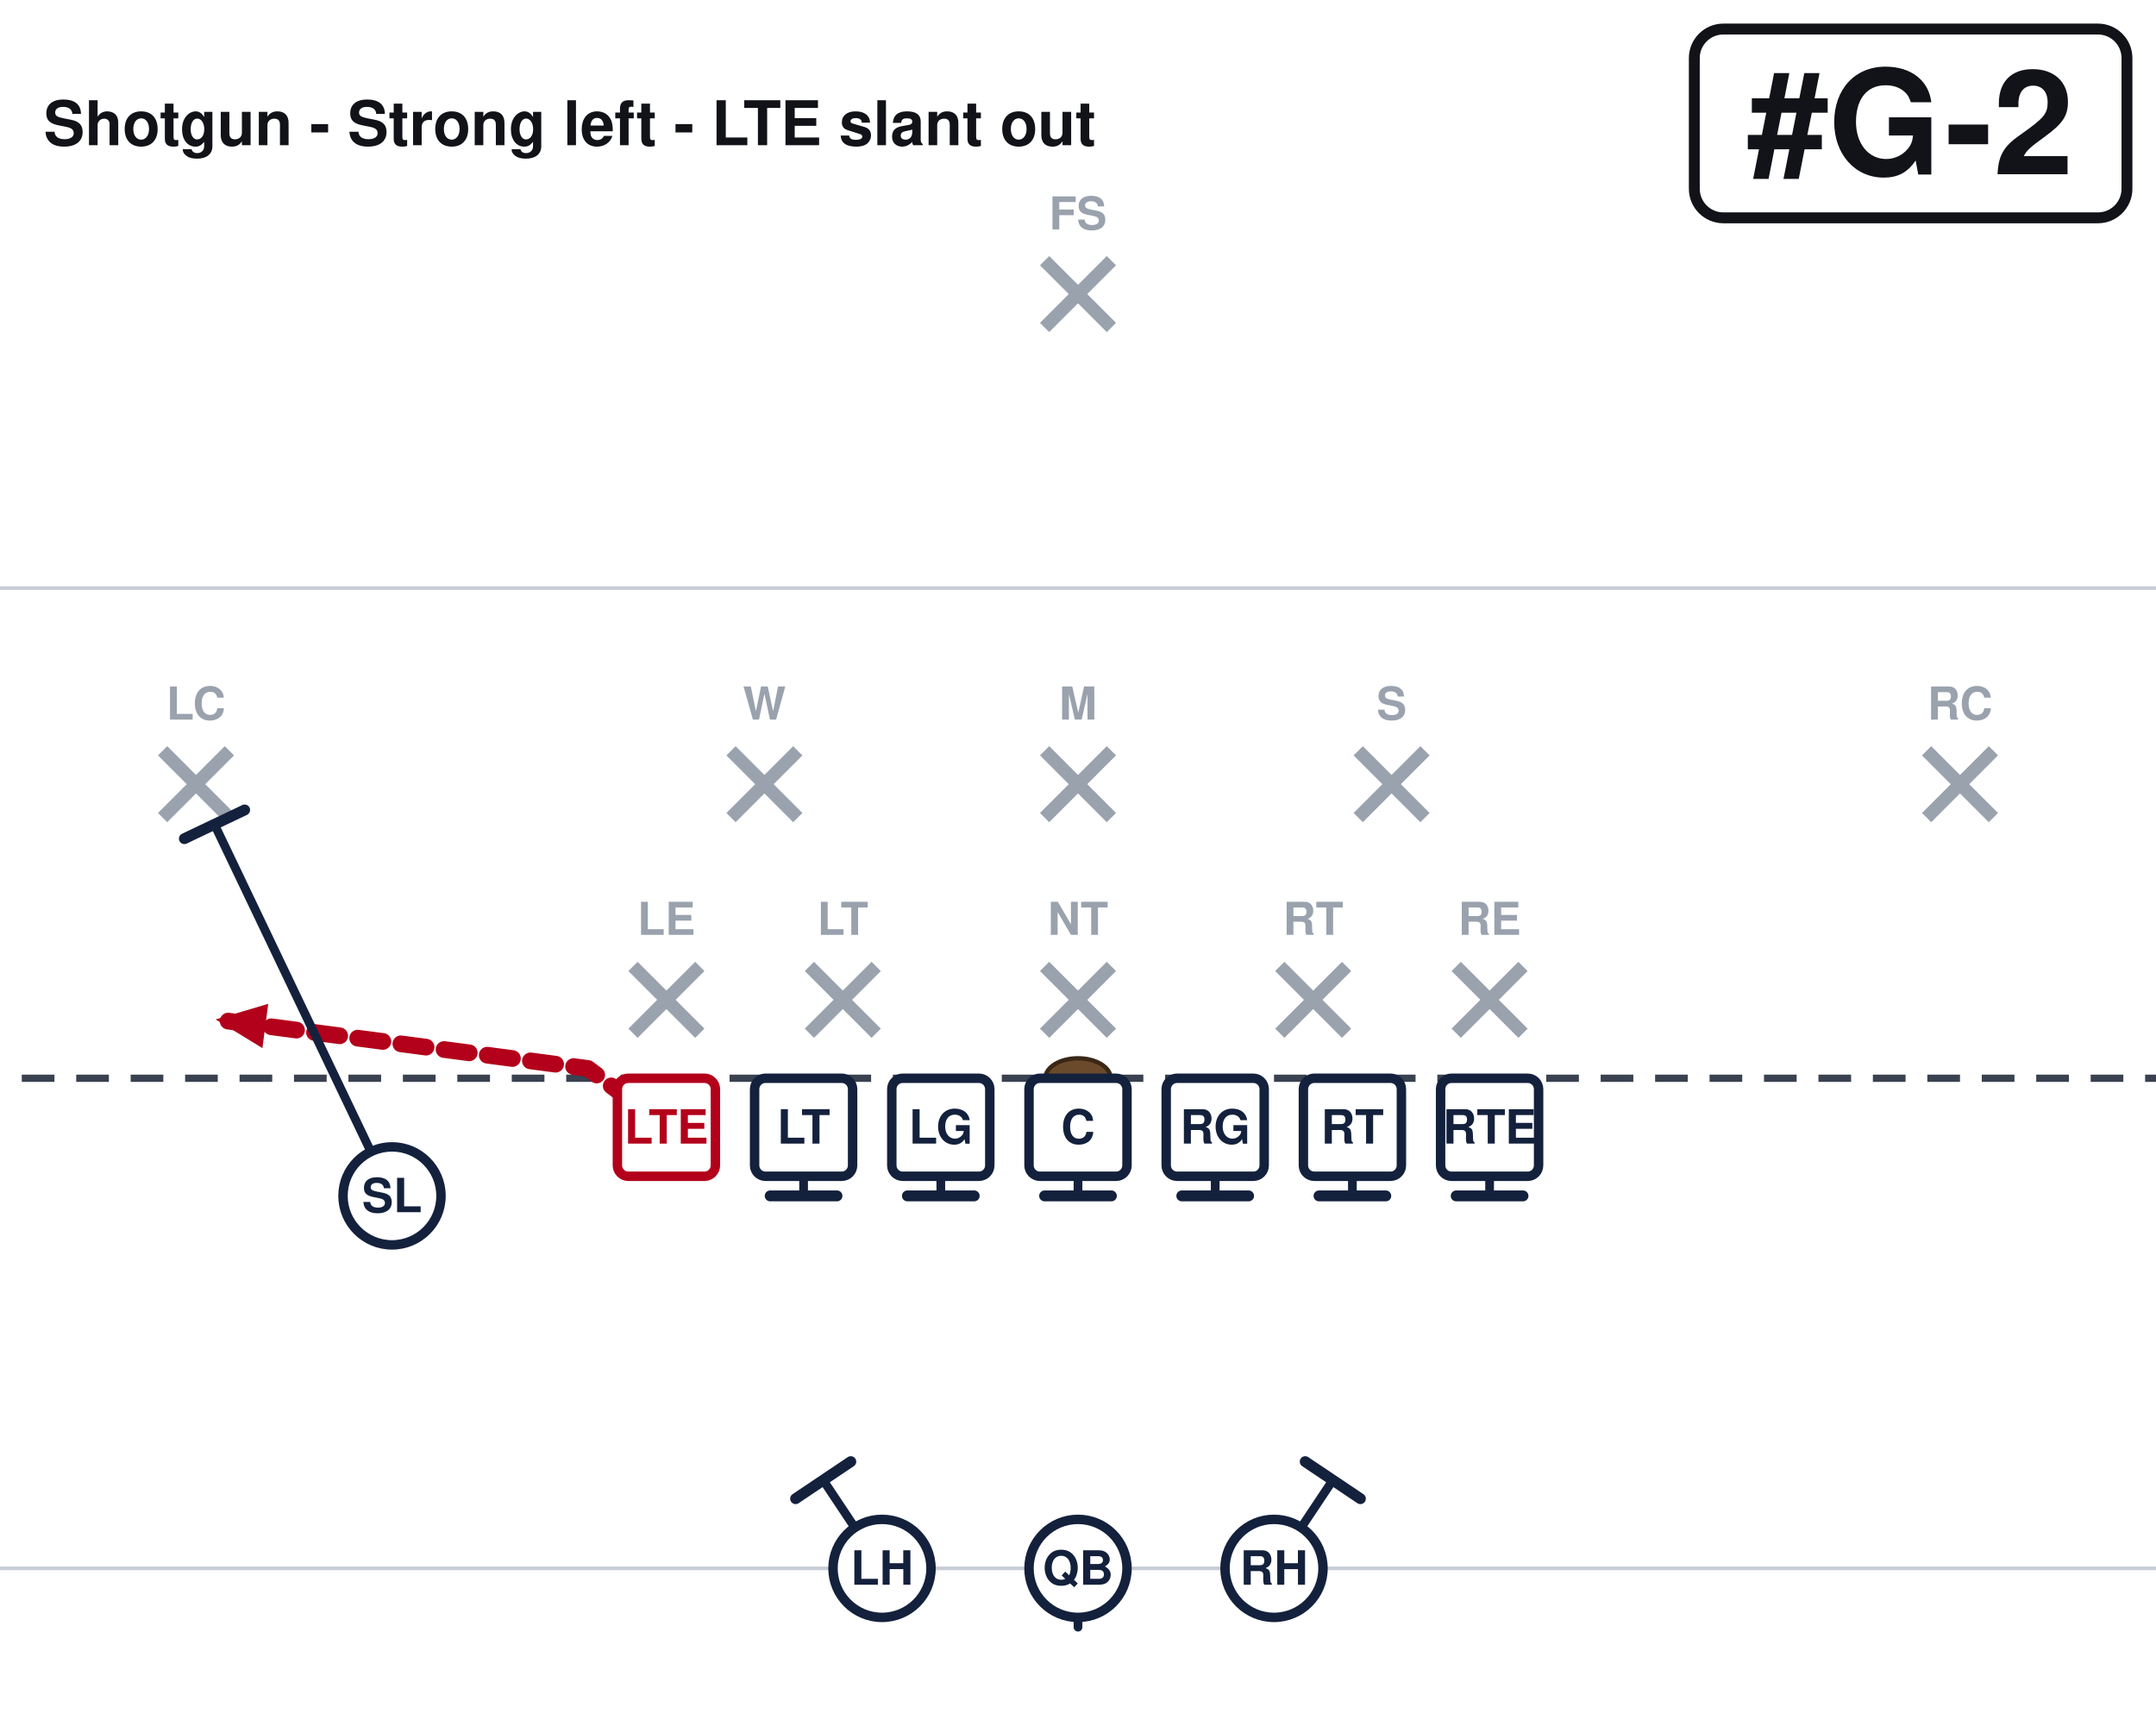
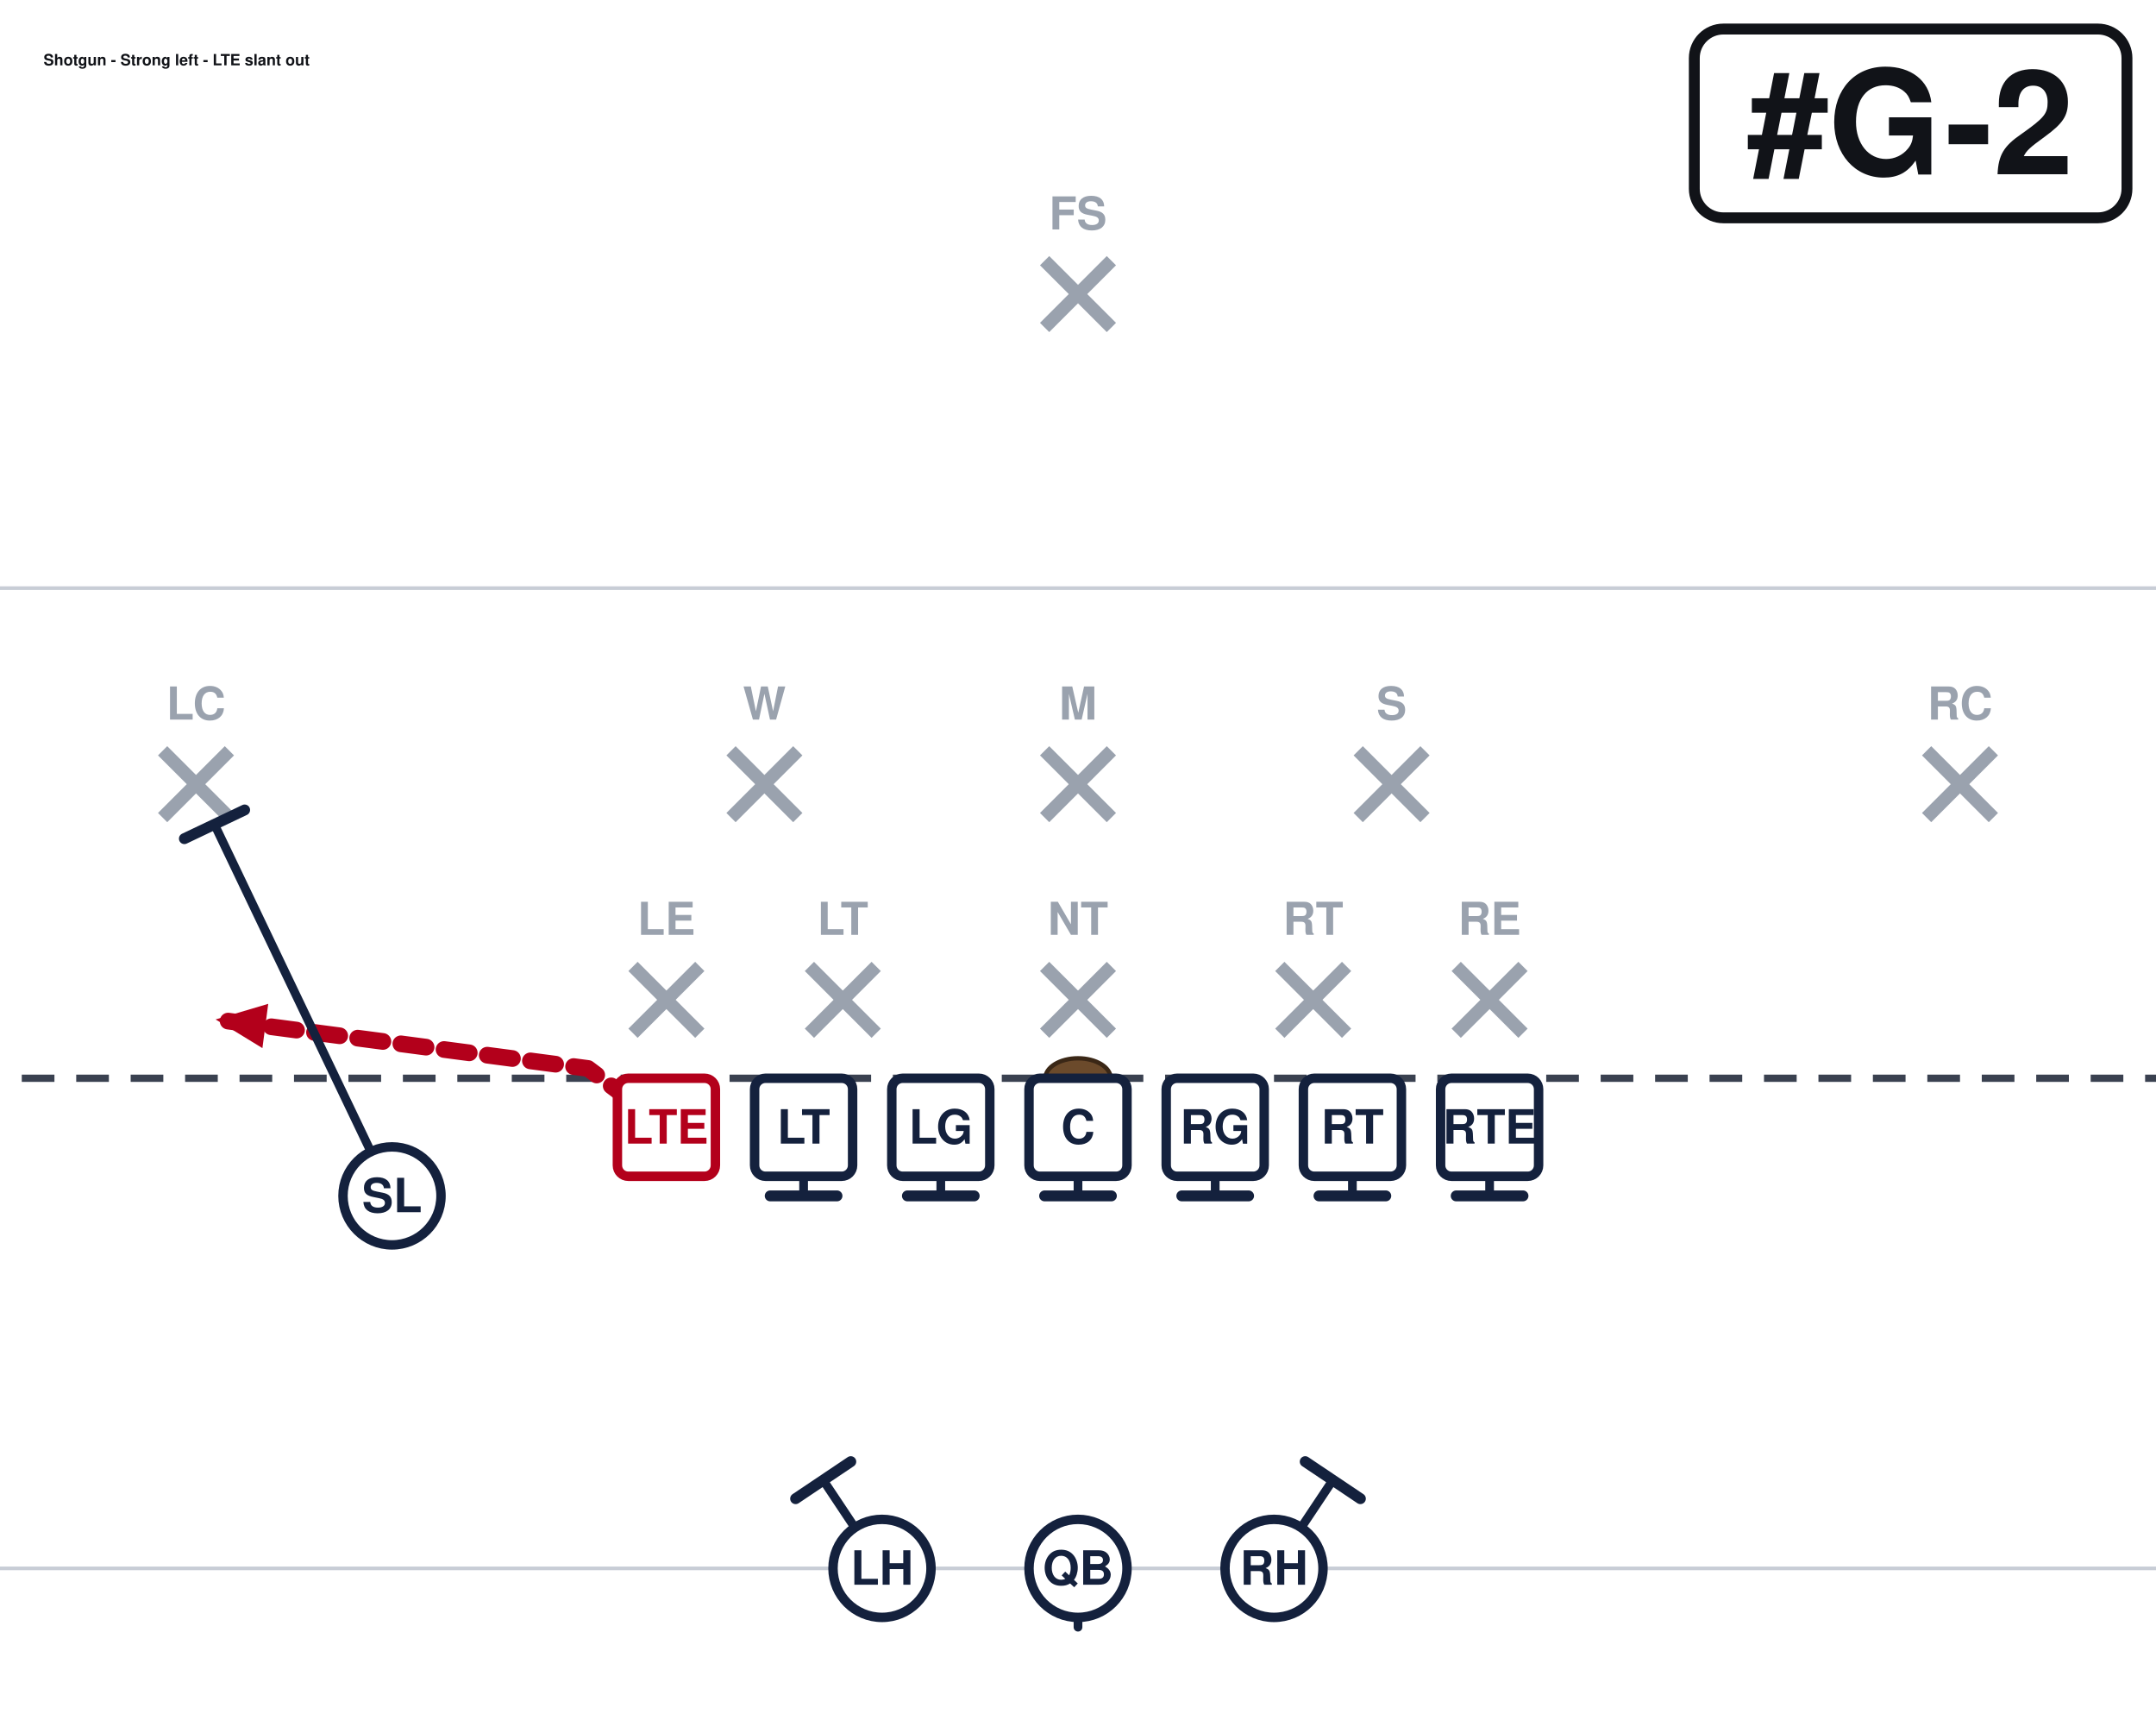
<svg xmlns="http://www.w3.org/2000/svg" width="594" height="472" viewBox="54 27 594 472" font-family="Segoe UI, Helvetica, Arial, sans-serif" role="img">
  <rect x="0" y="0" width="702" height="513" fill="#ffffff" />
  <line x1="0" y1="459.0" x2="702" y2="459.0" stroke="#c8cdd6" stroke-width="1" />
  <line x1="0" y1="189.0" x2="702" y2="189.0" stroke="#c8cdd6" stroke-width="1" />
  <line x1="0" y1="324.0" x2="702" y2="324.0" stroke="#3a4150" stroke-width="2" stroke-dasharray="9 6" />
  <ellipse cx="351.0" cy="324.0" rx="9" ry="5.5" fill="#6b4a2b" stroke="#3a2716" stroke-width="1.2" />
  <line x1="228.4" y1="293.2" x2="246.8" y2="311.6" stroke="#9aa2ae" stroke-width="3.6" />
  <line x1="246.8" y1="293.2" x2="228.4" y2="311.6" stroke="#9aa2ae" stroke-width="3.6" />
  <text x="237.6" y="284.5" text-anchor="middle" font-size="12.5" fill="#9aa2ae" font-weight="600">LE</text>
  <line x1="277.0" y1="293.2" x2="295.4" y2="311.6" stroke="#9aa2ae" stroke-width="3.6" />
  <line x1="295.4" y1="293.2" x2="277.0" y2="311.6" stroke="#9aa2ae" stroke-width="3.6" />
  <text x="286.2" y="284.5" text-anchor="middle" font-size="12.5" fill="#9aa2ae" font-weight="600">LT</text>
  <line x1="341.8" y1="293.2" x2="360.2" y2="311.6" stroke="#9aa2ae" stroke-width="3.6" />
  <line x1="360.2" y1="293.2" x2="341.8" y2="311.6" stroke="#9aa2ae" stroke-width="3.6" />
  <text x="351.0" y="284.5" text-anchor="middle" font-size="12.5" fill="#9aa2ae" font-weight="600">NT</text>
  <line x1="406.6" y1="293.2" x2="425.0" y2="311.6" stroke="#9aa2ae" stroke-width="3.6" />
  <line x1="425.0" y1="293.2" x2="406.6" y2="311.6" stroke="#9aa2ae" stroke-width="3.6" />
  <text x="415.8" y="284.5" text-anchor="middle" font-size="12.5" fill="#9aa2ae" font-weight="600">RT</text>
  <line x1="455.2" y1="293.2" x2="473.6" y2="311.6" stroke="#9aa2ae" stroke-width="3.6" />
  <line x1="473.6" y1="293.2" x2="455.2" y2="311.6" stroke="#9aa2ae" stroke-width="3.6" />
  <text x="464.4" y="284.5" text-anchor="middle" font-size="12.5" fill="#9aa2ae" font-weight="600">RE</text>
  <line x1="255.4" y1="233.8" x2="273.8" y2="252.2" stroke="#9aa2ae" stroke-width="3.6" />
  <line x1="273.8" y1="233.8" x2="255.4" y2="252.2" stroke="#9aa2ae" stroke-width="3.6" />
  <text x="264.6" y="225.2" text-anchor="middle" font-size="12.5" fill="#9aa2ae" font-weight="600">W</text>
  <line x1="341.8" y1="233.8" x2="360.2" y2="252.2" stroke="#9aa2ae" stroke-width="3.6" />
  <line x1="360.2" y1="233.8" x2="341.8" y2="252.2" stroke="#9aa2ae" stroke-width="3.6" />
  <text x="351.0" y="225.2" text-anchor="middle" font-size="12.5" fill="#9aa2ae" font-weight="600">M</text>
  <line x1="428.2" y1="233.8" x2="446.6" y2="252.2" stroke="#9aa2ae" stroke-width="3.6" />
  <line x1="446.6" y1="233.8" x2="428.2" y2="252.2" stroke="#9aa2ae" stroke-width="3.6" />
  <text x="437.4" y="225.2" text-anchor="middle" font-size="12.5" fill="#9aa2ae" font-weight="600">S</text>
  <line x1="98.8" y1="233.8" x2="117.2" y2="252.2" stroke="#9aa2ae" stroke-width="3.6" />
  <line x1="117.2" y1="233.8" x2="98.8" y2="252.2" stroke="#9aa2ae" stroke-width="3.6" />
  <text x="108.0" y="225.2" text-anchor="middle" font-size="12.5" fill="#9aa2ae" font-weight="600">LC</text>
  <line x1="584.8" y1="233.8" x2="603.2" y2="252.2" stroke="#9aa2ae" stroke-width="3.6" />
  <line x1="603.2" y1="233.8" x2="584.8" y2="252.2" stroke="#9aa2ae" stroke-width="3.6" />
  <text x="594.0" y="225.2" text-anchor="middle" font-size="12.5" fill="#9aa2ae" font-weight="600">RC</text>
  <line x1="341.8" y1="98.8" x2="360.2" y2="117.2" stroke="#9aa2ae" stroke-width="3.6" />
  <line x1="360.2" y1="98.8" x2="341.8" y2="117.2" stroke="#9aa2ae" stroke-width="3.6" />
  <text x="351.0" y="90.2" text-anchor="middle" font-size="12.5" fill="#9aa2ae" font-weight="600">FS</text>
  <path d="M464.4,337.5 L464.4,356.4" fill="none" stroke="#14213d" stroke-width="2.4" stroke-linecap="round" stroke-linejoin="round" />
  <line x1="473.6" y1="356.4" x2="455.2" y2="356.4" stroke="#14213d" stroke-width="3.0" stroke-linecap="round" />
  <path d="M426.6,337.5 L426.6,356.4" fill="none" stroke="#14213d" stroke-width="2.4" stroke-linecap="round" stroke-linejoin="round" />
  <line x1="435.8" y1="356.4" x2="417.4" y2="356.4" stroke="#14213d" stroke-width="3.0" stroke-linecap="round" />
  <path d="M388.8,337.5 L388.8,356.4" fill="none" stroke="#14213d" stroke-width="2.4" stroke-linecap="round" stroke-linejoin="round" />
  <line x1="398.0" y1="356.4" x2="379.6" y2="356.4" stroke="#14213d" stroke-width="3.0" stroke-linecap="round" />
  <path d="M351.0,337.5 L351.0,356.4" fill="none" stroke="#14213d" stroke-width="2.4" stroke-linecap="round" stroke-linejoin="round" />
  <line x1="360.2" y1="356.4" x2="341.8" y2="356.4" stroke="#14213d" stroke-width="3.0" stroke-linecap="round" />
  <path d="M313.2,337.5 L313.2,356.4" fill="none" stroke="#14213d" stroke-width="2.4" stroke-linecap="round" stroke-linejoin="round" />
  <line x1="322.4" y1="356.4" x2="304.0" y2="356.4" stroke="#14213d" stroke-width="3.0" stroke-linecap="round" />
  <path d="M275.4,337.5 L275.4,356.4" fill="none" stroke="#14213d" stroke-width="2.4" stroke-linecap="round" stroke-linejoin="round" />
  <line x1="284.6" y1="356.4" x2="266.2" y2="356.4" stroke="#14213d" stroke-width="3.0" stroke-linecap="round" />
  <path d="M237.6,337.5 L216.0,321.3 L113.4,307.8" fill="none" stroke="#b3001b" stroke-width="4.6" stroke-linecap="round" stroke-linejoin="round" stroke-dasharray="7 5" />
  <polygon points="113.4,307.8 127.9,303.5 126.3,315.7" fill="#b3001b" />
  <path d="M162.0,356.4 L113.1,254.1" fill="none" stroke="#14213d" stroke-width="2.4" stroke-linecap="round" stroke-linejoin="round" />
  <line x1="104.8" y1="258.0" x2="121.4" y2="250.1" stroke="#14213d" stroke-width="3.0" stroke-linecap="round" />
  <path d="M351.0,459.0 L351.0,475.2" fill="none" stroke="#14213d" stroke-width="2.4" stroke-linecap="round" stroke-linejoin="round" stroke-dasharray="7 5" />
  <polygon points="351.0,475.2 346.4,464.8 355.6,464.8" fill="#14213d" />
  <path d="M405.0,459.0 L421.2,434.7" fill="none" stroke="#14213d" stroke-width="2.4" stroke-linecap="round" stroke-linejoin="round" />
  <line x1="413.6" y1="429.6" x2="428.8" y2="439.8" stroke="#14213d" stroke-width="3.0" stroke-linecap="round" />
  <path d="M297.0,459.0 L280.8,434.7" fill="none" stroke="#14213d" stroke-width="2.4" stroke-linecap="round" stroke-linejoin="round" />
  <line x1="273.2" y1="439.8" x2="288.4" y2="429.6" stroke="#14213d" stroke-width="3.0" stroke-linecap="round" />
  <rect x="224.1" y="324.0" width="27.0" height="27.0" rx="3" fill="#ffffff" stroke="#b3001b" stroke-width="2.6" />
  <text x="237.6" y="342.0" text-anchor="middle" font-size="13" font-weight="700" fill="#b3001b">LTE</text>
  <rect x="261.9" y="324.0" width="27.0" height="27.0" rx="3" fill="#ffffff" stroke="#14213d" stroke-width="2.6" />
  <text x="275.4" y="342.0" text-anchor="middle" font-size="13" font-weight="700" fill="#14213d">LT</text>
  <rect x="299.7" y="324.0" width="27.0" height="27.0" rx="3" fill="#ffffff" stroke="#14213d" stroke-width="2.6" />
  <text x="313.2" y="342.0" text-anchor="middle" font-size="13" font-weight="700" fill="#14213d">LG</text>
  <rect x="337.5" y="324.0" width="27.0" height="27.0" rx="3" fill="#ffffff" stroke="#14213d" stroke-width="2.6" />
  <text x="351.0" y="342.0" text-anchor="middle" font-size="13" font-weight="700" fill="#14213d">C</text>
  <rect x="375.3" y="324.0" width="27.0" height="27.0" rx="3" fill="#ffffff" stroke="#14213d" stroke-width="2.6" />
  <text x="388.8" y="342.0" text-anchor="middle" font-size="13" font-weight="700" fill="#14213d">RG</text>
  <rect x="413.1" y="324.0" width="27.0" height="27.0" rx="3" fill="#ffffff" stroke="#14213d" stroke-width="2.6" />
  <text x="426.6" y="342.0" text-anchor="middle" font-size="13" font-weight="700" fill="#14213d">RT</text>
  <rect x="450.9" y="324.0" width="27.0" height="27.0" rx="3" fill="#ffffff" stroke="#14213d" stroke-width="2.6" />
  <text x="464.4" y="342.0" text-anchor="middle" font-size="13" font-weight="700" fill="#14213d">RTE</text>
  <circle cx="162.0" cy="356.4" r="13.5" fill="#ffffff" stroke="#14213d" stroke-width="2.6" />
  <text x="162.0" y="360.9" text-anchor="middle" font-size="13" font-weight="700" fill="#14213d">SL</text>
  <circle cx="351.0" cy="459.0" r="13.5" fill="#ffffff" stroke="#14213d" stroke-width="2.6" />
  <text x="351.0" y="463.5" text-anchor="middle" font-size="13" font-weight="700" fill="#14213d">QB</text>
  <circle cx="297.0" cy="459.0" r="13.5" fill="#ffffff" stroke="#14213d" stroke-width="2.6" />
  <text x="297.0" y="463.5" text-anchor="middle" font-size="13" font-weight="700" fill="#14213d">LH</text>
  <circle cx="405.0" cy="459.0" r="13.5" fill="#ffffff" stroke="#14213d" stroke-width="2.6" />
  <text x="405.0" y="463.5" text-anchor="middle" font-size="13" font-weight="700" fill="#14213d">RH</text>
  <rect x="520.8" y="35.0" width="119.2" height="52.0" rx="8" fill="#ffffff" stroke="#111318" stroke-width="3" />
  <text x="580.4" y="75.0" text-anchor="middle" font-size="40" font-weight="800" fill="#111318">#G-2</text>
-   <text x="66.0" y="67.0" font-size="17.0" font-weight="700" fill="#111318">Shotgun - Strong left - LTE slant out</text>
+   <text x="66.0" y="45.0" font-size="4.3" font-weight="700" fill="#111318">Shotgun - Strong left - LTE slant out</text>
</svg>
